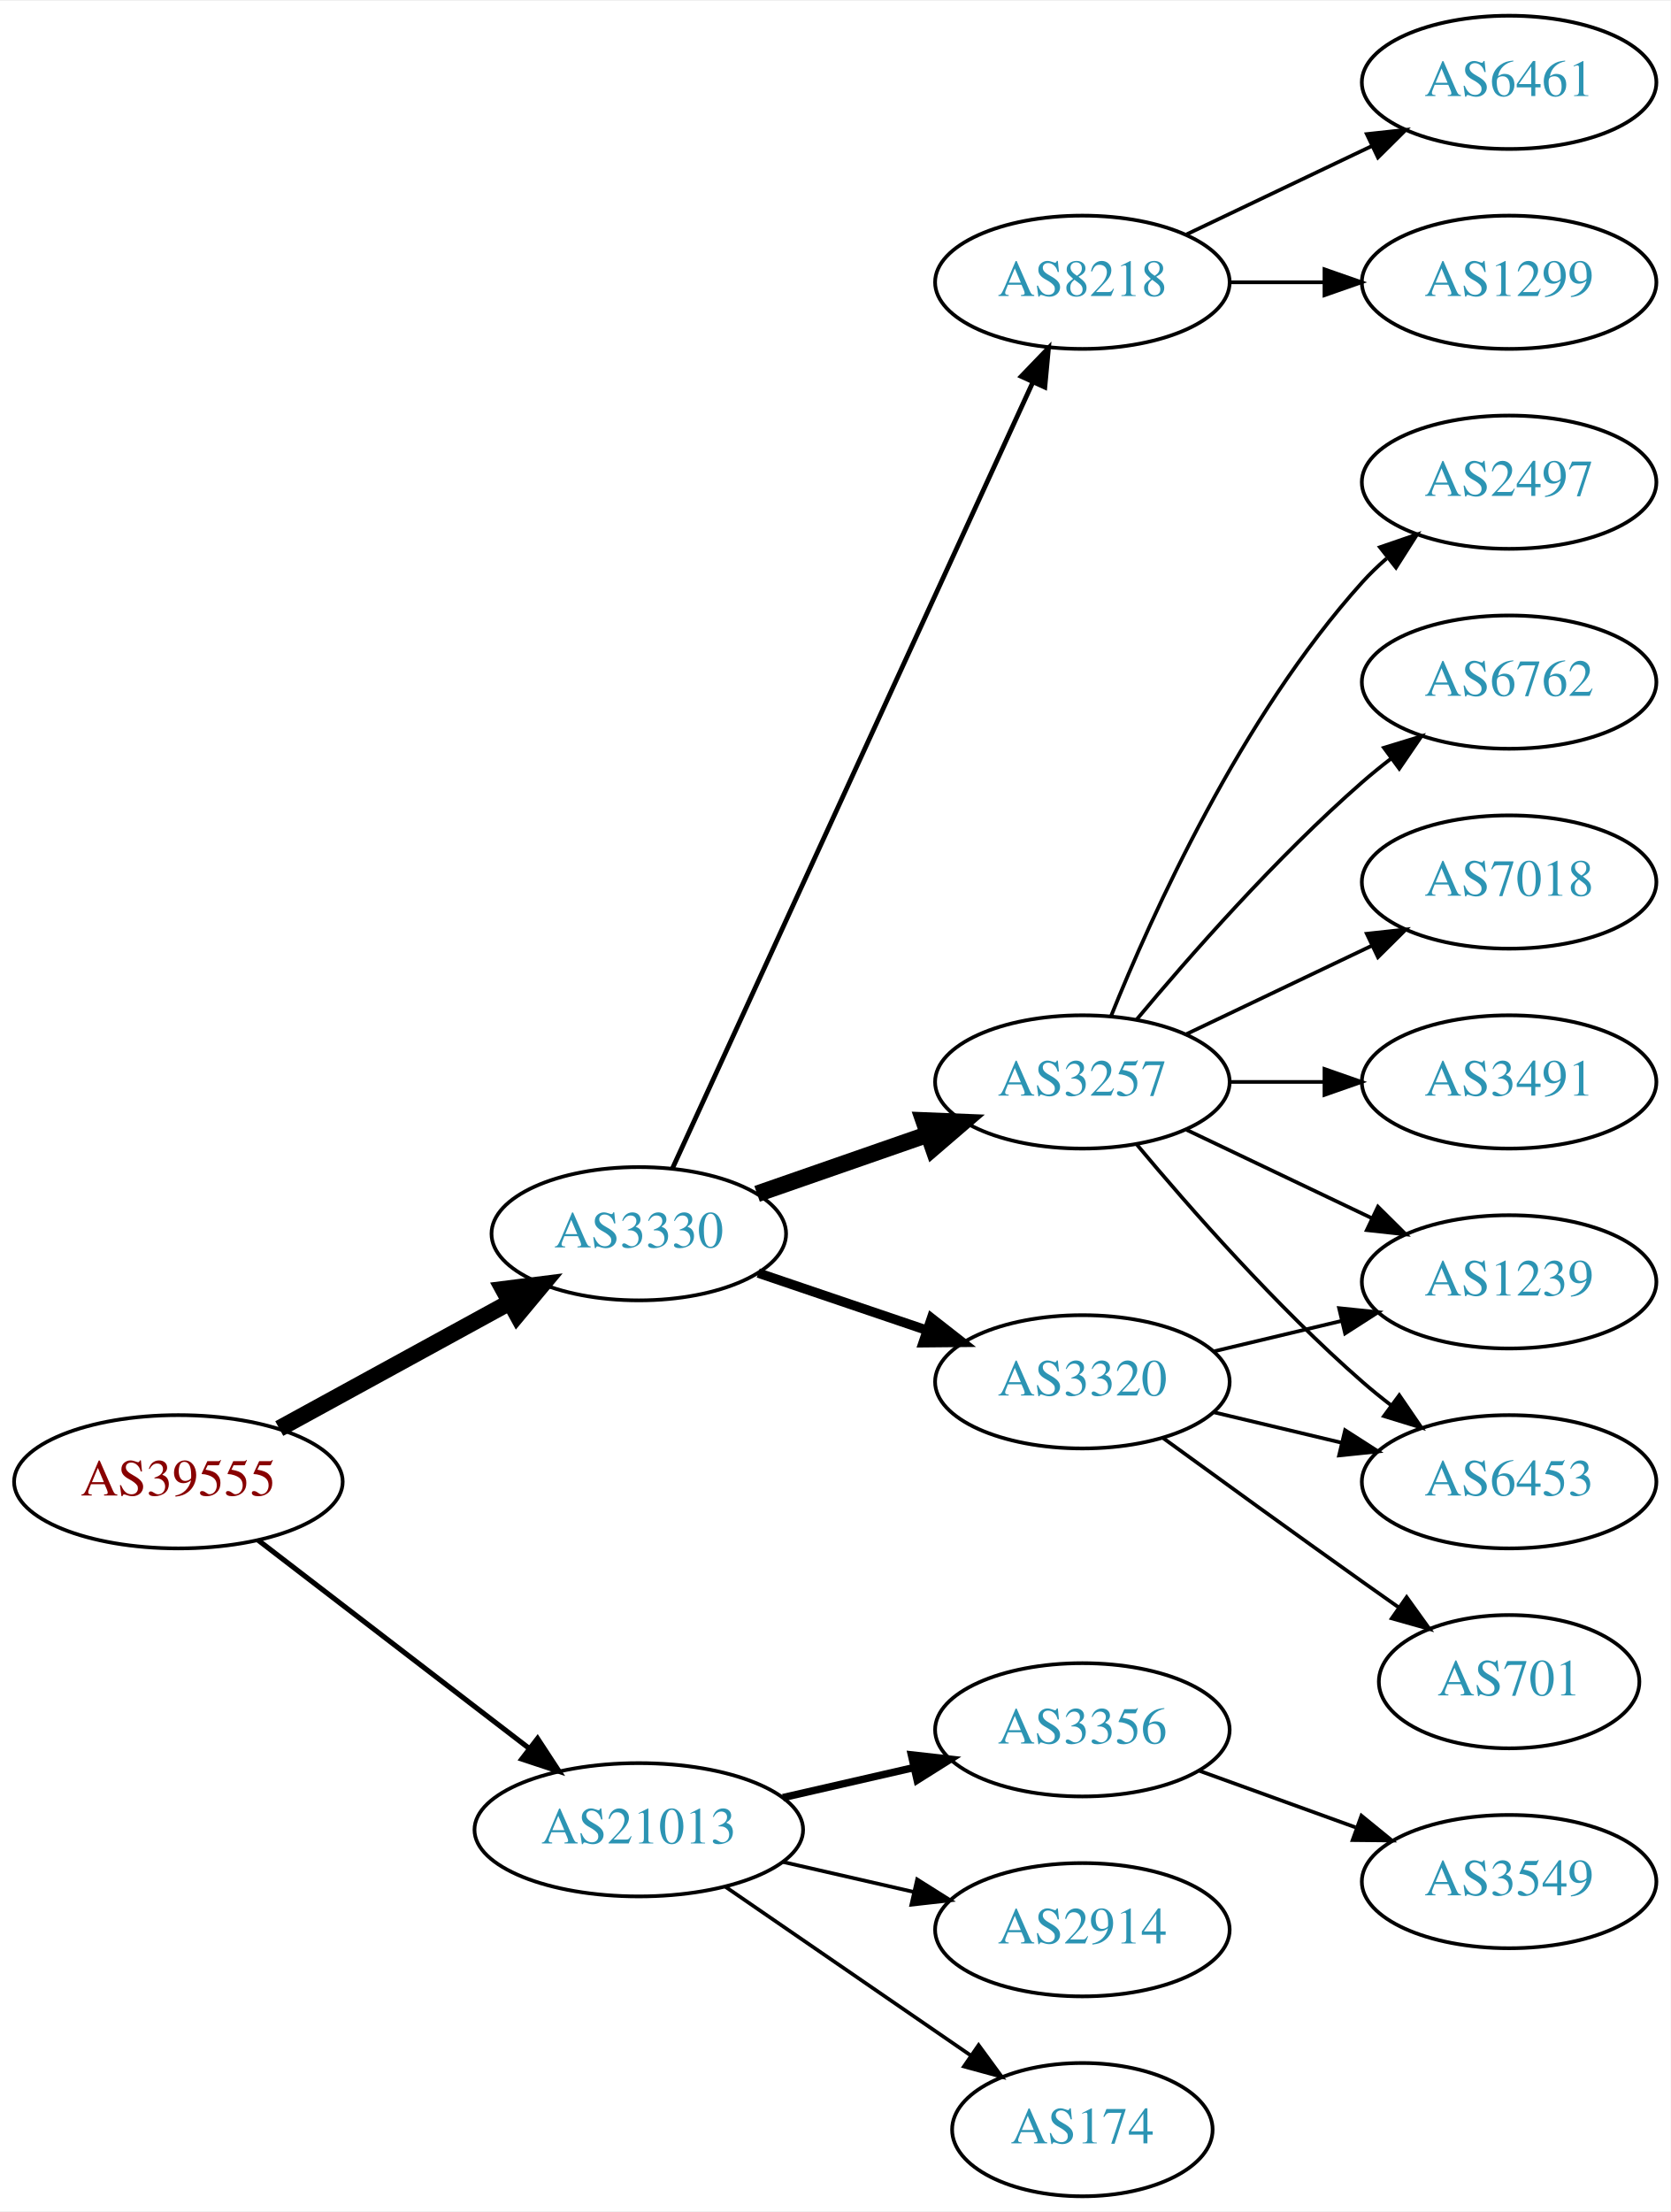
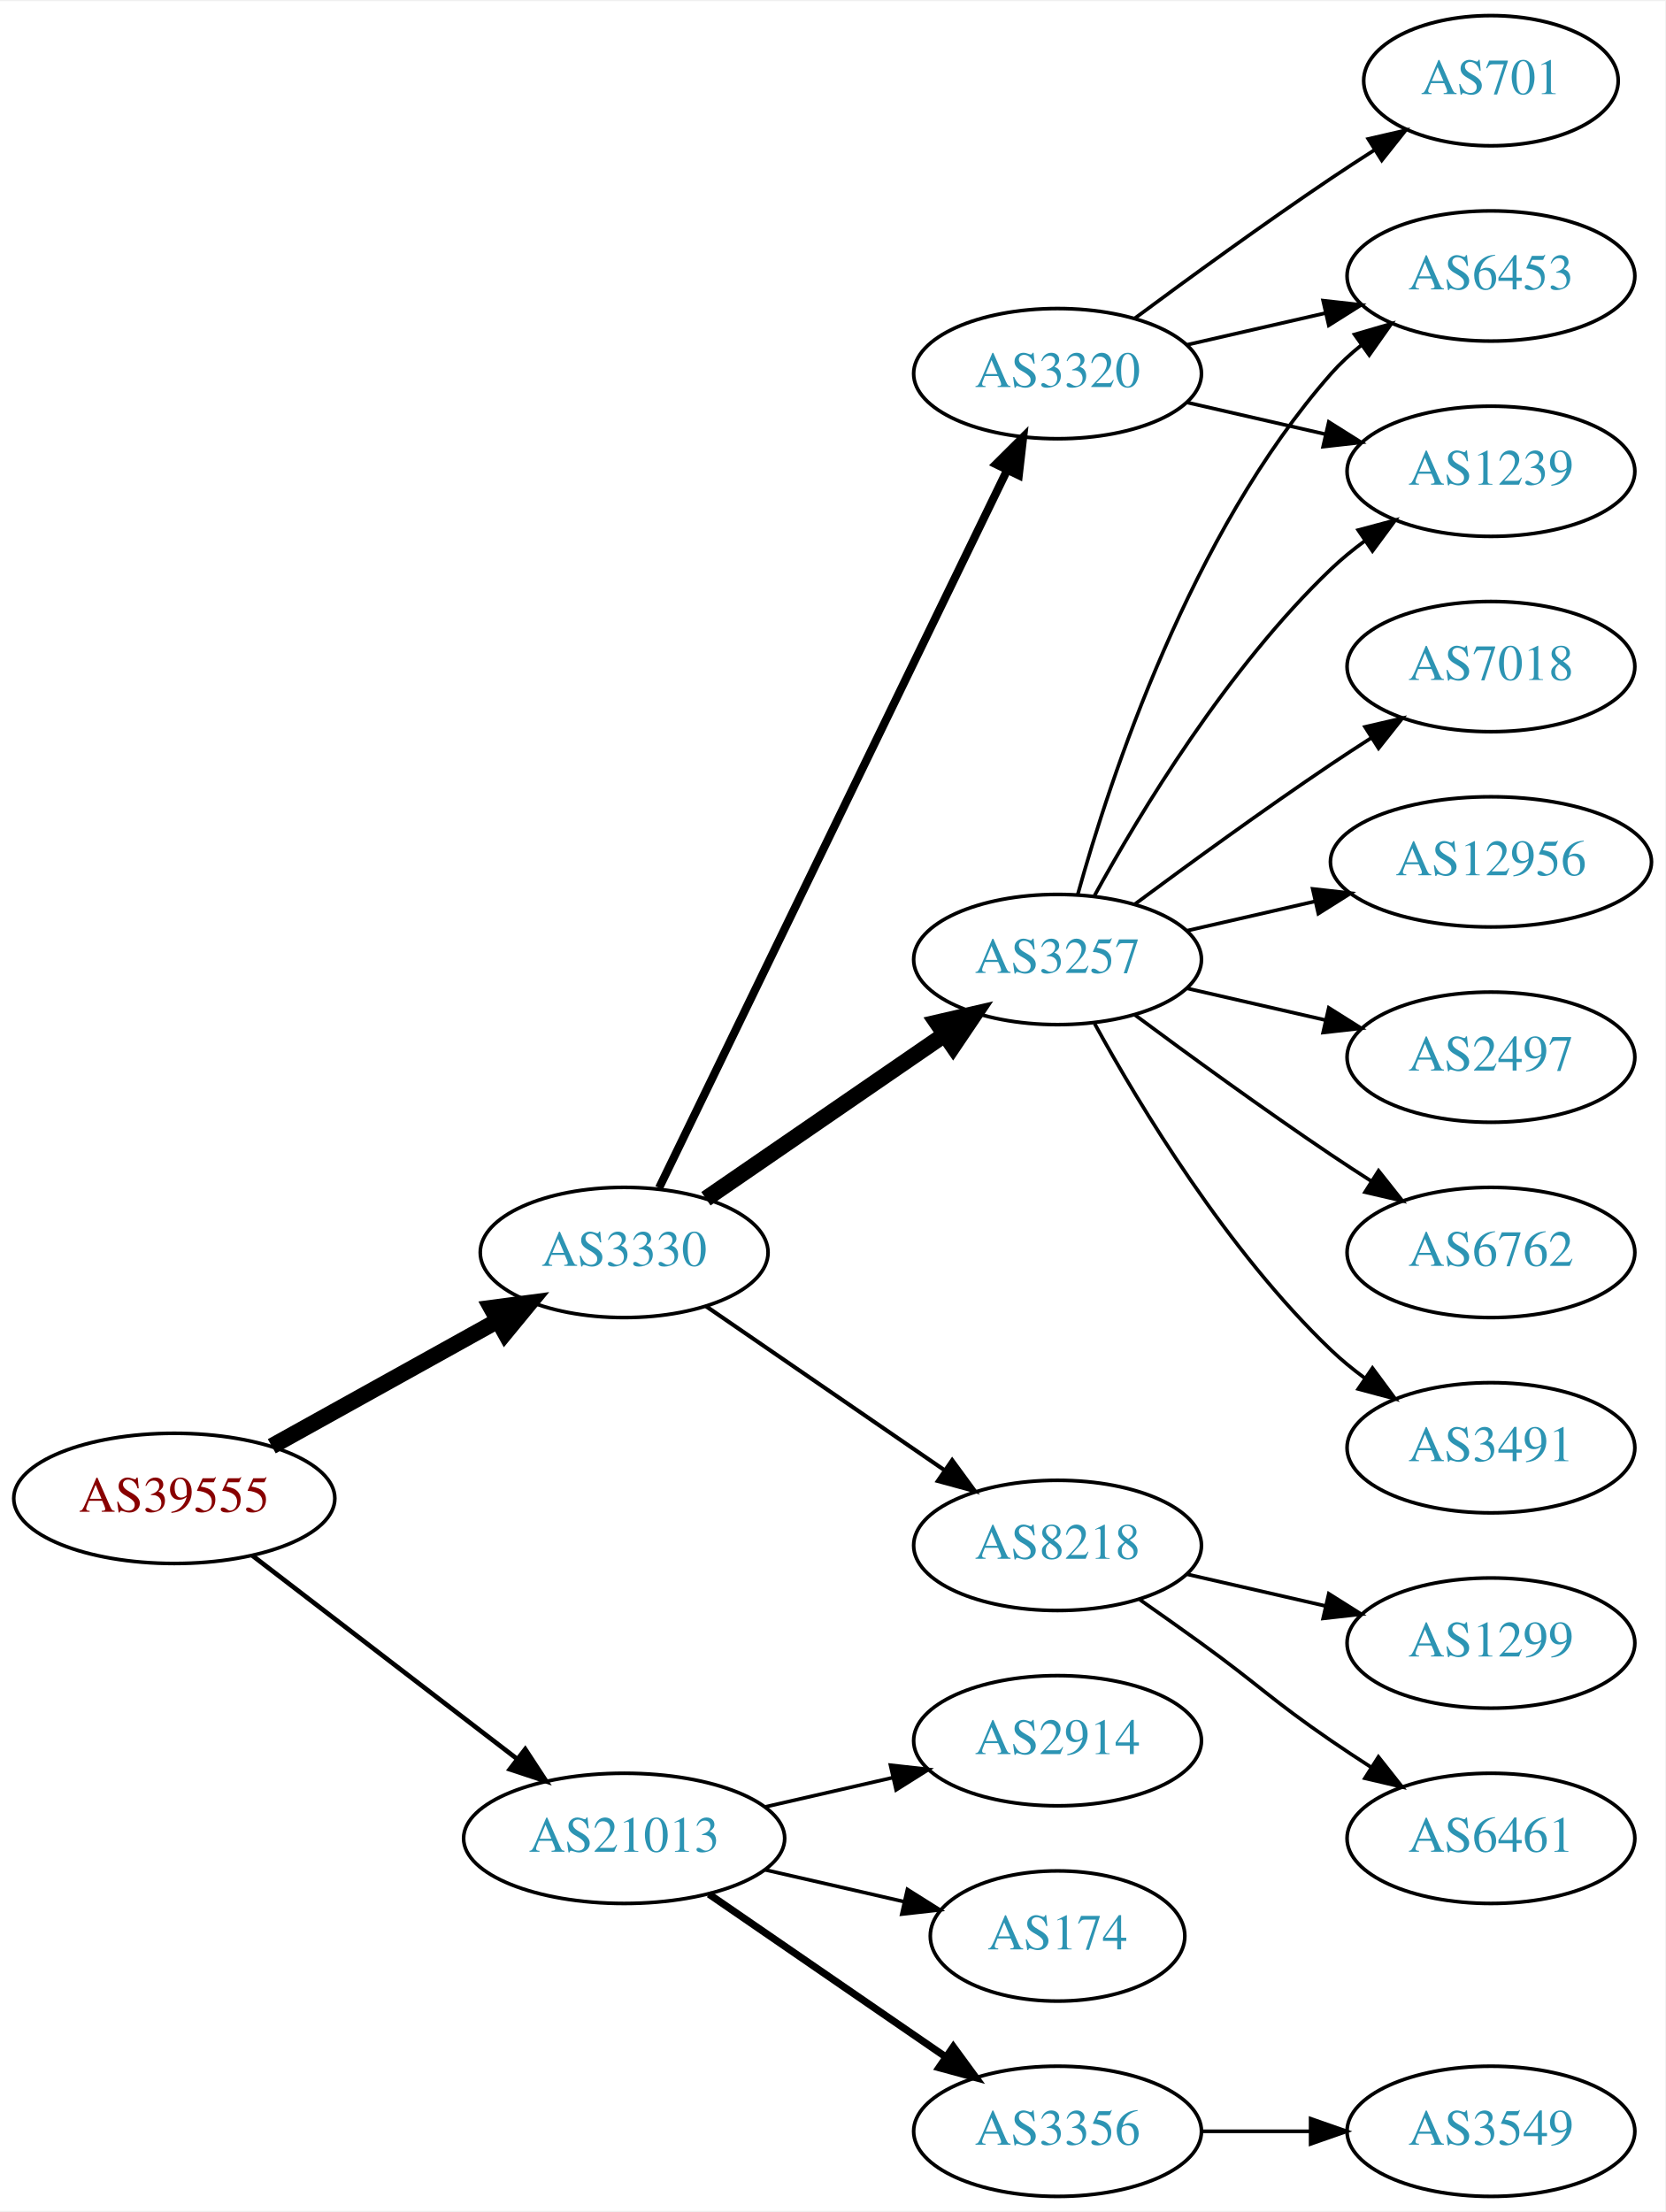
- <svg xmlns="http://www.w3.org/2000/svg" xmlns:xlink="http://www.w3.org/1999/xlink" width="451pt" height="597pt" viewBox="0.00 0.00 451.37 597.00">
-   <g id="graph0" class="graph" transform="scale(1 1) rotate(0) translate(4 593)">
-     <polygon fill="white" stroke="none" points="-4,4 -4,-593 447.37,-593 447.37,4 -4,4" />
+ <svg xmlns="http://www.w3.org/2000/svg" xmlns:xlink="http://www.w3.org/1999/xlink" width="460pt" height="611pt" viewBox="0.00 0.00 460.47 611.00">
+   <g id="graph0" class="graph" transform="scale(1 1) rotate(0) translate(4 607)">
+     <polygon fill="white" stroke="none" points="-4,4 -4,-607 456.469,-607 456.469,4 -4,4" />
    <g id="node1" class="node">
      <g id="a_node1">
        <a xlink:href="/asn/39555" xlink:title="AS39555 ~ Stadtwerke Schwaz GmbH [AT]">
          <ellipse fill="#ffffff" stroke="black" cx="44.196" cy="-193" rx="44.393" ry="18" />
          <text text-anchor="middle" x="44.196" y="-189.3" font-family="Times,serif" font-size="14.00" fill="#880000">AS39555</text>
        </a>
      </g>
    </g>
    <g id="node2" class="node">
      <g id="a_node2">
        <a xlink:href="/asn/3330" xlink:title="AS3330 ~ Vienna, Austria [AT]">
-           <ellipse fill="#ffffff" stroke="black" cx="168.588" cy="-260" rx="39.794" ry="18" />
-           <text text-anchor="middle" x="168.588" y="-256.3" font-family="Times,serif" font-size="14.00" fill="#2c94b3">AS3330</text>
+           <ellipse fill="#ffffff" stroke="black" cx="168.588" cy="-261" rx="39.794" ry="18" />
+           <text text-anchor="middle" x="168.588" y="-257.3" font-family="Times,serif" font-size="14.00" fill="#2c94b3">AS3330</text>
        </a>
      </g>
    </g>
    <g id="edge1" class="edge">
-       <path fill="none" stroke="black" stroke-width="4.5" d="M71.452,-207.373C89.643,-217.331 114.029,-230.68 133.688,-241.442" />
-       <polygon fill="black" stroke="black" stroke-width="4.5" points="131.967,-244.989 142.629,-246.337 135.748,-238.081 131.967,-244.989" />
+       <path fill="none" stroke="black" stroke-width="4.5" d="M71.152,-207.421C89.325,-217.518 113.788,-231.109 133.527,-242.076" />
+       <polygon fill="black" stroke="black" stroke-width="4.5" points="131.853,-245.65 142.507,-247.065 135.677,-238.766 131.853,-245.65" />
    </g>
    <g id="node3" class="node">
      <g id="a_node3">
        <a xlink:href="/asn/21013" xlink:title="AS21013 ~ Wels, AT [AT]">
          <ellipse fill="#ffffff" stroke="black" cx="168.588" cy="-99" rx="44.393" ry="18" />
          <text text-anchor="middle" x="168.588" y="-95.3" font-family="Times,serif" font-size="14.00" fill="#2c94b3">AS21013</text>
        </a>
      </g>
    </g>
    <g id="edge2" class="edge">
-       <path fill="none" stroke="black" stroke-width="1.385" d="M65.682,-177.267C85.715,-161.88 116.402,-138.312 138.867,-121.058" />
-       <polygon fill="black" stroke="black" stroke-width="1.385" points="141.237,-123.652 147.036,-114.785 136.973,-118.1 141.237,-123.652" />
+       <path fill="none" stroke="black" stroke-width="1.286" d="M65.682,-177.267C85.715,-161.88 116.402,-138.312 138.867,-121.058" />
+       <polygon fill="black" stroke="black" stroke-width="1.286" points="141.237,-123.652 147.036,-114.785 136.973,-118.1 141.237,-123.652" />
    </g>
    <g id="node4" class="node">
      <g id="a_node4">
-         <a xlink:href="/asn/8218" xlink:title="AS8218 ~ legacy Neotelecoms [FR]">
-           <ellipse fill="#ffffff" stroke="black" cx="288.431" cy="-517" rx="39.794" ry="18" />
-           <text text-anchor="middle" x="288.431" y="-513.3" font-family="Times,serif" font-size="14.00" fill="#2c94b3">AS8218</text>
+         <a xlink:href="/asn/3257" xlink:title="AS3257 ~ GTT [DE]">
+           <ellipse fill="#ffffff" stroke="black" cx="288.431" cy="-342" rx="39.794" ry="18" />
+           <text text-anchor="middle" x="288.431" y="-338.3" font-family="Times,serif" font-size="14.00" fill="#2c94b3">AS3257</text>
        </a>
      </g>
    </g>
    <g id="edge3" class="edge">
-       <path fill="none" stroke="black" stroke-width="1.286" d="M177.688,-277.665C197.913,-321.772 250.737,-436.976 274.963,-489.809" />
-       <polygon fill="black" stroke="black" stroke-width="1.286" points="271.925,-491.581 279.274,-499.212 278.288,-488.663 271.925,-491.581" />
+       <path fill="none" stroke="black" stroke-width="4.5" d="M191.202,-275.857C209.691,-288.565 236.505,-306.995 257.134,-321.175" />
+       <polygon fill="black" stroke="black" stroke-width="4.5" points="255.083,-324.544 265.555,-326.963 259.544,-318.054 255.083,-324.544" />
    </g>
    <g id="node5" class="node">
      <g id="a_node5">
-         <a xlink:href="/asn/3257" xlink:title="AS3257 ~ GTT [DE]">
-           <ellipse fill="#ffffff" stroke="black" cx="288.431" cy="-301" rx="39.794" ry="18" />
-           <text text-anchor="middle" x="288.431" y="-297.3" font-family="Times,serif" font-size="14.00" fill="#2c94b3">AS3257</text>
+         <a xlink:href="/asn/8218" xlink:title="AS8218 ~ legacy Neotelecoms [FR]">
+           <ellipse fill="#ffffff" stroke="black" cx="288.431" cy="-180" rx="39.794" ry="18" />
+           <text text-anchor="middle" x="288.431" y="-176.3" font-family="Times,serif" font-size="14.00" fill="#2c94b3">AS8218</text>
        </a>
      </g>
    </g>
    <g id="edge4" class="edge">
-       <path fill="none" stroke="black" stroke-width="4.5" d="M200.55,-270.772C214.647,-275.677 231.523,-281.548 246.636,-286.807" />
-       <polygon fill="black" stroke="black" stroke-width="4.5" points="245.528,-290.59 256.267,-290.157 248.116,-283.152 245.528,-290.59" />
+       <path fill="none" stroke="black" stroke-width="1.125" d="M191.202,-246.143C209.691,-233.435 236.505,-215.005 257.134,-200.825" />
+       <polygon fill="black" stroke="black" stroke-width="1.125" points="259.296,-203.586 265.555,-195.037 255.331,-197.817 259.296,-203.586" />
    </g>
    <g id="node6" class="node">
      <g id="a_node6">
        <a xlink:href="/asn/3320" xlink:title="AS3320 ~ DTAG [DE]">
-           <ellipse fill="#ffffff" stroke="black" cx="288.431" cy="-220" rx="39.794" ry="18" />
-           <text text-anchor="middle" x="288.431" y="-216.3" font-family="Times,serif" font-size="14.00" fill="#2c94b3">AS3320</text>
+           <ellipse fill="#ffffff" stroke="black" cx="288.431" cy="-504" rx="39.794" ry="18" />
+           <text text-anchor="middle" x="288.431" y="-500.3" font-family="Times,serif" font-size="14.00" fill="#2c94b3">AS3320</text>
        </a>
      </g>
    </g>
    <g id="edge5" class="edge">
-       <path fill="none" stroke="black" stroke-width="2.571" d="M200.858,-249.386C214.842,-244.639 231.513,-238.981 246.475,-233.902" />
-       <polygon fill="black" stroke="black" stroke-width="2.571" points="247.67,-237.192 256.014,-230.664 245.42,-230.564 247.67,-237.192" />
-     </g>
-     <g id="node16" class="node">
-       <g id="a_node16">
-         <a xlink:href="/asn/3356" xlink:title="AS3356 ~ Level 3 Parent, LLC [US]">
-           <ellipse fill="#ffffff" stroke="black" cx="288.431" cy="-126" rx="39.794" ry="18" />
-           <text text-anchor="middle" x="288.431" y="-122.3" font-family="Times,serif" font-size="14.00" fill="#2c94b3">AS3356</text>
-         </a>
-       </g>
-     </g>
-     <g id="edge17" class="edge">
-       <path fill="none" stroke="black" stroke-width="2" d="M207.523,-107.692C218.764,-110.267 231.176,-113.111 242.799,-115.774" />
-       <polygon fill="black" stroke="black" stroke-width="2" points="242.232,-119.235 252.761,-118.057 243.795,-112.412 242.232,-119.235" />
+       <path fill="none" stroke="black" stroke-width="2.25" d="M178.253,-278.868C198.734,-321.101 250.221,-427.272 274.447,-477.227" />
+       <polygon fill="black" stroke="black" stroke-width="2.25" points="271.399,-478.963 278.912,-486.433 277.697,-475.908 271.399,-478.963" />
    </g>
    <g id="node17" class="node">
      <g id="a_node17">
        <a xlink:href="/asn/2914" xlink:title="AS2914 ~ NTT America, Inc. [US]">
-           <ellipse fill="#ffffff" stroke="black" cx="288.431" cy="-72" rx="39.794" ry="18" />
-           <text text-anchor="middle" x="288.431" y="-68.3" font-family="Times,serif" font-size="14.00" fill="#2c94b3">AS2914</text>
+           <ellipse fill="#ffffff" stroke="black" cx="288.431" cy="-126" rx="39.794" ry="18" />
+           <text text-anchor="middle" x="288.431" y="-122.3" font-family="Times,serif" font-size="14.00" fill="#2c94b3">AS2914</text>
        </a>
      </g>
    </g>
    <g id="edge18" class="edge">
-       <path fill="none" stroke="black" d="M207.523,-90.308C218.764,-87.733 231.176,-84.889 242.799,-82.226" />
-       <polygon fill="black" stroke="black" points="243.795,-85.588 252.761,-79.944 242.232,-78.765 243.795,-85.588" />
+       <path fill="none" stroke="black" d="M207.523,-107.692C218.764,-110.267 231.176,-113.111 242.799,-115.774" />
+       <polygon fill="black" stroke="black" points="242.232,-119.235 252.761,-118.057 243.795,-112.412 242.232,-119.235" />
    </g>
    <g id="node18" class="node">
      <g id="a_node18">
        <a xlink:href="/asn/174" xlink:title="AS174 ~ Cogent Communications [US]">
-           <ellipse fill="#ffffff" stroke="black" cx="288.431" cy="-18" rx="35.194" ry="18" />
-           <text text-anchor="middle" x="288.431" y="-14.3" font-family="Times,serif" font-size="14.00" fill="#2c94b3">AS174</text>
+           <ellipse fill="#ffffff" stroke="black" cx="288.431" cy="-72" rx="35.194" ry="18" />
+           <text text-anchor="middle" x="288.431" y="-68.3" font-family="Times,serif" font-size="14.00" fill="#2c94b3">AS174</text>
        </a>
      </g>
    </g>
    <g id="edge19" class="edge">
-       <path fill="none" stroke="black" d="M192.031,-83.574C210.846,-70.641 237.843,-52.085 258.319,-38.01" />
-       <polygon fill="black" stroke="black" points="260.394,-40.831 266.652,-32.282 256.429,-35.063 260.394,-40.831" />
+       <path fill="none" stroke="black" d="M207.523,-90.308C219.84,-87.486 233.565,-84.342 246.116,-81.466" />
+       <polygon fill="black" stroke="black" points="246.914,-84.874 255.88,-79.229 245.351,-78.051 246.914,-84.874" />
+     </g>
+     <g id="node19" class="node">
+       <g id="a_node19">
+         <a xlink:href="/asn/3356" xlink:title="AS3356 ~ Level 3 Parent, LLC [US]">
+           <ellipse fill="#ffffff" stroke="black" cx="288.431" cy="-18" rx="39.794" ry="18" />
+           <text text-anchor="middle" x="288.431" y="-14.3" font-family="Times,serif" font-size="14.00" fill="#2c94b3">AS3356</text>
+         </a>
+       </g>
+     </g>
+     <g id="edge20" class="edge">
+       <path fill="none" stroke="black" stroke-width="2" d="M192.031,-83.574C210.612,-70.802 237.173,-52.545 257.553,-38.537" />
+       <polygon fill="black" stroke="black" stroke-width="2" points="259.609,-41.371 265.867,-32.822 255.643,-35.602 259.609,-41.371" />
    </g>
    <g id="node7" class="node">
      <g id="a_node7">
-         <a xlink:href="/asn/6461" xlink:title="AS6461 ~ Zayo Bandwidth [US]">
-           <ellipse fill="#ffffff" stroke="black" cx="403.724" cy="-571" rx="39.794" ry="18" />
-           <text text-anchor="middle" x="403.724" y="-567.3" font-family="Times,serif" font-size="14.00" fill="#2c94b3">AS6461</text>
+         <a xlink:href="/asn/6762" xlink:title="AS6762 ~ TELECOM ITALIA SPARKLE S.p.A. [IT]">
+           <ellipse fill="#ffffff" stroke="black" cx="408.273" cy="-261" rx="39.794" ry="18" />
+           <text text-anchor="middle" x="408.273" y="-257.3" font-family="Times,serif" font-size="14.00" fill="#2c94b3">AS6762</text>
        </a>
      </g>
    </g>
    <g id="edge6" class="edge">
-       <path fill="none" stroke="black" d="M316.567,-529.934C331.561,-537.081 350.382,-546.052 366.605,-553.785" />
-       <polygon fill="black" stroke="black" points="365.276,-557.028 375.809,-558.171 368.288,-550.709 365.276,-557.028" />
+       <path fill="none" stroke="black" d="M309.761,-326.723C324.623,-315.696 345.368,-300.593 364.077,-288 367.626,-285.611 371.377,-283.161 375.125,-280.758" />
+       <polygon fill="black" stroke="black" points="377.193,-283.591 383.774,-275.288 373.451,-277.675 377.193,-283.591" />
    </g>
    <g id="node8" class="node">
      <g id="a_node8">
-         <a xlink:href="/asn/1299" xlink:title="AS1299 ~ Telia Carrier [EU]">
-           <ellipse fill="#ffffff" stroke="black" cx="403.724" cy="-517" rx="39.794" ry="18" />
-           <text text-anchor="middle" x="403.724" y="-513.3" font-family="Times,serif" font-size="14.00" fill="#2c94b3">AS1299</text>
+         <a xlink:href="/asn/1239" xlink:title="AS1239 ~ Sprint [US]">
+           <ellipse fill="#ffffff" stroke="black" cx="408.273" cy="-477" rx="39.794" ry="18" />
+           <text text-anchor="middle" x="408.273" y="-473.3" font-family="Times,serif" font-size="14.00" fill="#2c94b3">AS1239</text>
        </a>
      </g>
    </g>
    <g id="edge7" class="edge">
-       <path fill="none" stroke="black" d="M328.103,-517C336.306,-517 345.07,-517 353.602,-517" />
-       <polygon fill="black" stroke="black" points="353.841,-520.5 363.841,-517 353.841,-513.5 353.841,-520.5" />
+       <path fill="none" stroke="black" d="M298.672,-359.713C311.218,-382.561 335.394,-422.611 364.077,-450 366.946,-452.739 370.134,-455.347 373.443,-457.785" />
+       <polygon fill="black" stroke="black" points="371.567,-460.742 381.803,-463.477 375.507,-454.956 371.567,-460.742" />
    </g>
    <g id="node9" class="node">
      <g id="a_node9">
-         <a xlink:href="/asn/7018" xlink:title="AS7018 ~ AT&amp;T Services, Inc. [US]">
-           <ellipse fill="#ffffff" stroke="black" cx="403.724" cy="-355" rx="39.794" ry="18" />
-           <text text-anchor="middle" x="403.724" y="-351.3" font-family="Times,serif" font-size="14.00" fill="#2c94b3">AS7018</text>
+         <a xlink:href="/asn/3491" xlink:title="AS3491 ~ PCCW Global, Inc. [US]">
+           <ellipse fill="#ffffff" stroke="black" cx="408.273" cy="-207" rx="39.794" ry="18" />
+           <text text-anchor="middle" x="408.273" y="-203.3" font-family="Times,serif" font-size="14.00" fill="#2c94b3">AS3491</text>
        </a>
      </g>
    </g>
    <g id="edge8" class="edge">
-       <path fill="none" stroke="black" d="M316.567,-313.934C331.561,-321.081 350.382,-330.052 366.605,-337.785" />
-       <polygon fill="black" stroke="black" points="365.276,-341.028 375.809,-342.171 368.288,-334.709 365.276,-341.028" />
+       <path fill="none" stroke="black" d="M298.672,-324.287C311.218,-301.439 335.394,-261.389 364.077,-234 366.946,-231.261 370.134,-228.653 373.443,-226.215" />
+       <polygon fill="black" stroke="black" points="375.507,-229.044 381.803,-220.523 371.567,-223.258 375.507,-229.044" />
    </g>
    <g id="node10" class="node">
      <g id="a_node10">
-         <a xlink:href="/asn/3491" xlink:title="AS3491 ~ PCCW Global, Inc. [US]">
-           <ellipse fill="#ffffff" stroke="black" cx="403.724" cy="-301" rx="39.794" ry="18" />
-           <text text-anchor="middle" x="403.724" y="-297.3" font-family="Times,serif" font-size="14.00" fill="#2c94b3">AS3491</text>
+         <a xlink:href="/asn/6453" xlink:title="AS6453 ~ TATA COMMUNICATIONS (AMERICA) INC [US]">
+           <ellipse fill="#ffffff" stroke="black" cx="408.273" cy="-531" rx="39.794" ry="18" />
+           <text text-anchor="middle" x="408.273" y="-527.3" font-family="Times,serif" font-size="14.00" fill="#2c94b3">AS6453</text>
        </a>
      </g>
    </g>
    <g id="edge9" class="edge">
-       <path fill="none" stroke="black" d="M328.103,-301C336.306,-301 345.07,-301 353.602,-301" />
-       <polygon fill="black" stroke="black" points="353.841,-304.5 363.841,-301 353.841,-297.5 353.841,-304.5" />
+       <path fill="none" stroke="black" d="M294.004,-359.946C302.909,-391.995 325.194,-459.842 364.077,-504 366.561,-506.821 369.411,-509.449 372.437,-511.871" />
+       <polygon fill="black" stroke="black" points="370.554,-514.828 380.726,-517.791 374.622,-509.131 370.554,-514.828" />
    </g>
    <g id="node11" class="node">
      <g id="a_node11">
-         <a xlink:href="/asn/1239" xlink:title="AS1239 ~ Sprint [US]">
-           <ellipse fill="#ffffff" stroke="black" cx="403.724" cy="-247" rx="39.794" ry="18" />
-           <text text-anchor="middle" x="403.724" y="-243.3" font-family="Times,serif" font-size="14.00" fill="#2c94b3">AS1239</text>
+         <a xlink:href="/asn/7018" xlink:title="AS7018 ~ AT&amp;T Services, Inc. [US]">
+           <ellipse fill="#ffffff" stroke="black" cx="408.273" cy="-423" rx="39.794" ry="18" />
+           <text text-anchor="middle" x="408.273" y="-419.3" font-family="Times,serif" font-size="14.00" fill="#2c94b3">AS7018</text>
        </a>
      </g>
    </g>
    <g id="edge10" class="edge">
-       <path fill="none" stroke="black" d="M316.567,-288.066C331.561,-280.919 350.382,-271.948 366.605,-264.215" />
-       <polygon fill="black" stroke="black" points="368.288,-267.291 375.809,-259.829 365.276,-260.972 368.288,-267.291" />
+       <path fill="none" stroke="black" d="M309.761,-357.277C324.623,-368.304 345.368,-383.407 364.077,-396 367.626,-398.389 371.377,-400.839 375.125,-403.242" />
+       <polygon fill="black" stroke="black" points="373.451,-406.325 383.774,-408.712 377.193,-400.409 373.451,-406.325" />
    </g>
    <g id="node12" class="node">
      <g id="a_node12">
-         <a xlink:href="/asn/2497" xlink:title="AS2497 ~ Internet Initiative Japan Inc. [JP]">
-           <ellipse fill="#ffffff" stroke="black" cx="403.724" cy="-463" rx="39.794" ry="18" />
-           <text text-anchor="middle" x="403.724" y="-459.3" font-family="Times,serif" font-size="14.00" fill="#2c94b3">AS2497</text>
+         <a xlink:href="/asn/12956" xlink:title="AS12956 ~ TELXIUS [ES]">
+           <ellipse fill="#ffffff" stroke="black" cx="408.273" cy="-369" rx="44.393" ry="18" />
+           <text text-anchor="middle" x="408.273" y="-365.3" font-family="Times,serif" font-size="14.00" fill="#2c94b3">AS12956</text>
        </a>
      </g>
    </g>
    <g id="edge11" class="edge">
-       <path fill="none" stroke="black" d="M296.179,-318.787C307.23,-346.243 331.283,-399.578 364.077,-436 366.08,-438.224 368.298,-440.363 370.631,-442.397" />
-       <polygon fill="black" stroke="black" points="368.829,-445.433 378.85,-448.873 373.161,-439.935 368.829,-445.433" />
+       <path fill="none" stroke="black" d="M324.15,-349.955C335.289,-352.507 347.824,-355.379 359.717,-358.104" />
+       <polygon fill="black" stroke="black" points="358.982,-361.526 369.511,-360.348 360.545,-354.703 358.982,-361.526" />
    </g>
    <g id="node13" class="node">
      <g id="a_node13">
-         <a xlink:href="/asn/6762" xlink:title="AS6762 ~ TELECOM ITALIA SPARKLE S.p.A. [IT]">
-           <ellipse fill="#ffffff" stroke="black" cx="403.724" cy="-409" rx="39.794" ry="18" />
-           <text text-anchor="middle" x="403.724" y="-405.3" font-family="Times,serif" font-size="14.00" fill="#2c94b3">AS6762</text>
+         <a xlink:href="/asn/2497" xlink:title="AS2497 ~ Internet Initiative Japan Inc. [JP]">
+           <ellipse fill="#ffffff" stroke="black" cx="408.273" cy="-315" rx="39.794" ry="18" />
+           <text text-anchor="middle" x="408.273" y="-311.3" font-family="Times,serif" font-size="14.00" fill="#2c94b3">AS2497</text>
        </a>
      </g>
    </g>
    <g id="edge12" class="edge">
-       <path fill="none" stroke="black" d="M303.061,-317.817C317.343,-334.929 340.89,-361.745 364.077,-382 366.543,-384.154 369.182,-386.294 371.879,-388.372" />
-       <polygon fill="black" stroke="black" points="369.904,-391.264 380.033,-394.37 374.052,-385.625 369.904,-391.264" />
+       <path fill="none" stroke="black" d="M324.15,-334.045C336.15,-331.296 349.771,-328.175 362.463,-325.267" />
+       <polygon fill="black" stroke="black" points="363.429,-328.636 372.395,-322.991 361.866,-321.813 363.429,-328.636" />
    </g>
    <g id="node14" class="node">
      <g id="a_node14">
-         <a xlink:href="/asn/6453" xlink:title="AS6453 ~ TATA COMMUNICATIONS (AMERICA) INC [US]">
-           <ellipse fill="#ffffff" stroke="black" cx="403.724" cy="-193" rx="39.794" ry="18" />
-           <text text-anchor="middle" x="403.724" y="-189.3" font-family="Times,serif" font-size="14.00" fill="#2c94b3">AS6453</text>
+         <a xlink:href="/asn/6461" xlink:title="AS6461 ~ Zayo Bandwidth [US]">
+           <ellipse fill="#ffffff" stroke="black" cx="408.273" cy="-99" rx="39.794" ry="18" />
+           <text text-anchor="middle" x="408.273" y="-95.3" font-family="Times,serif" font-size="14.00" fill="#2c94b3">AS6461</text>
        </a>
      </g>
    </g>
    <g id="edge13" class="edge">
-       <path fill="none" stroke="black" d="M303.061,-284.183C317.343,-267.071 340.89,-240.255 364.077,-220 366.543,-217.846 369.182,-215.706 371.879,-213.628" />
-       <polygon fill="black" stroke="black" points="374.052,-216.375 380.033,-207.63 369.904,-210.736 374.052,-216.375" />
-     </g>
-     <g id="edge16" class="edge">
-       <path fill="none" stroke="black" d="M324.038,-228.248C334.909,-230.838 347.064,-233.735 358.506,-236.462" />
-       <polygon fill="black" stroke="black" points="357.789,-239.889 368.328,-238.803 359.412,-233.08 357.789,-239.889" />
-     </g>
-     <g id="edge15" class="edge">
-       <path fill="none" stroke="black" d="M324.038,-211.752C334.909,-209.162 347.064,-206.265 358.506,-203.538" />
-       <polygon fill="black" stroke="black" points="359.412,-206.92 368.328,-201.197 357.789,-200.111 359.412,-206.92" />
+       <path fill="none" stroke="black" d="M311.188,-164.991C316.722,-161.121 322.641,-156.936 328.077,-153 344.277,-141.271 347.583,-137.311 364.077,-126 367.606,-123.581 371.343,-121.111 375.084,-118.698" />
+       <polygon fill="black" stroke="black" points="377.156,-121.528 383.725,-113.216 373.406,-115.618 377.156,-121.528" />
    </g>
    <g id="node15" class="node">
      <g id="a_node15">
+         <a xlink:href="/asn/1299" xlink:title="AS1299 ~ Telia Carrier [EU]">
+           <ellipse fill="#ffffff" stroke="black" cx="408.273" cy="-153" rx="39.794" ry="18" />
+           <text text-anchor="middle" x="408.273" y="-149.3" font-family="Times,serif" font-size="14.00" fill="#2c94b3">AS1299</text>
+         </a>
+       </g>
+     </g>
+     <g id="edge14" class="edge">
+       <path fill="none" stroke="black" d="M324.15,-172.045C336.15,-169.296 349.771,-166.175 362.463,-163.267" />
+       <polygon fill="black" stroke="black" points="363.429,-166.636 372.395,-160.991 361.866,-159.813 363.429,-166.636" />
+     </g>
+     <g id="edge17" class="edge">
+       <path fill="none" stroke="black" d="M324.15,-496.045C336.15,-493.296 349.771,-490.175 362.463,-487.267" />
+       <polygon fill="black" stroke="black" points="363.429,-490.636 372.395,-484.991 361.866,-483.813 363.429,-490.636" />
+     </g>
+     <g id="edge16" class="edge">
+       <path fill="none" stroke="black" d="M324.15,-511.955C336.15,-514.704 349.771,-517.825 362.463,-520.733" />
+       <polygon fill="black" stroke="black" points="361.866,-524.187 372.395,-523.009 363.429,-517.364 361.866,-524.187" />
+     </g>
+     <g id="node16" class="node">
+       <g id="a_node16">
        <a xlink:href="/asn/701" xlink:title="AS701 ~ UUNET [US]">
-           <ellipse fill="#ffffff" stroke="black" cx="403.724" cy="-139" rx="35.194" ry="18" />
-           <text text-anchor="middle" x="403.724" y="-135.3" font-family="Times,serif" font-size="14.00" fill="#2c94b3">AS701</text>
-         </a>
-       </g>
-     </g>
-     <g id="edge14" class="edge">
-       <path fill="none" stroke="black" d="M310.279,-204.778C325.213,-193.909 345.827,-178.975 364.077,-166 367.288,-163.718 370.657,-161.339 374.011,-158.982" />
-       <polygon fill="black" stroke="black" points="376.039,-161.834 382.222,-153.23 372.023,-156.101 376.039,-161.834" />
-     </g>
-     <g id="node19" class="node">
-       <g id="a_node19">
+           <ellipse fill="#ffffff" stroke="black" cx="408.273" cy="-585" rx="35.194" ry="18" />
+           <text text-anchor="middle" x="408.273" y="-581.3" font-family="Times,serif" font-size="14.00" fill="#2c94b3">AS701</text>
+         </a>
+       </g>
+     </g>
+     <g id="edge15" class="edge">
+       <path fill="none" stroke="black" d="M309.761,-519.277C324.623,-530.304 345.368,-545.407 364.077,-558 367.895,-560.569 371.945,-563.21 375.975,-565.786" />
+       <polygon fill="black" stroke="black" points="374.344,-568.895 384.669,-571.271 378.079,-562.975 374.344,-568.895" />
+     </g>
+     <g id="node20" class="node">
+       <g id="a_node20">
        <a xlink:href="/asn/3549" xlink:title="AS3549 ~ Level 3 Parent, LLC [US]">
-           <ellipse fill="#ffffff" stroke="black" cx="403.724" cy="-85" rx="39.794" ry="18" />
-           <text text-anchor="middle" x="403.724" y="-81.3" font-family="Times,serif" font-size="14.00" fill="#2c94b3">AS3549</text>
-         </a>
-       </g>
-     </g>
-     <g id="edge20" class="edge">
-       <path fill="none" stroke="black" d="M320.09,-114.905C333.062,-110.21 348.355,-104.676 362.236,-99.652" />
-       <polygon fill="black" stroke="black" points="363.828,-102.798 372.041,-96.104 361.446,-96.216 363.828,-102.798" />
+           <ellipse fill="#ffffff" stroke="black" cx="408.273" cy="-18" rx="39.794" ry="18" />
+           <text text-anchor="middle" x="408.273" y="-14.3" font-family="Times,serif" font-size="14.00" fill="#2c94b3">AS3549</text>
+         </a>
+       </g>
+     </g>
+     <g id="edge21" class="edge">
+       <path fill="none" stroke="black" d="M328.343,-18C337.897,-18 348.246,-18 358.209,-18" />
+       <polygon fill="black" stroke="black" points="358.402,-21.5 368.402,-18 358.402,-14.5 358.402,-21.5" />
    </g>
  </g>
</svg>
